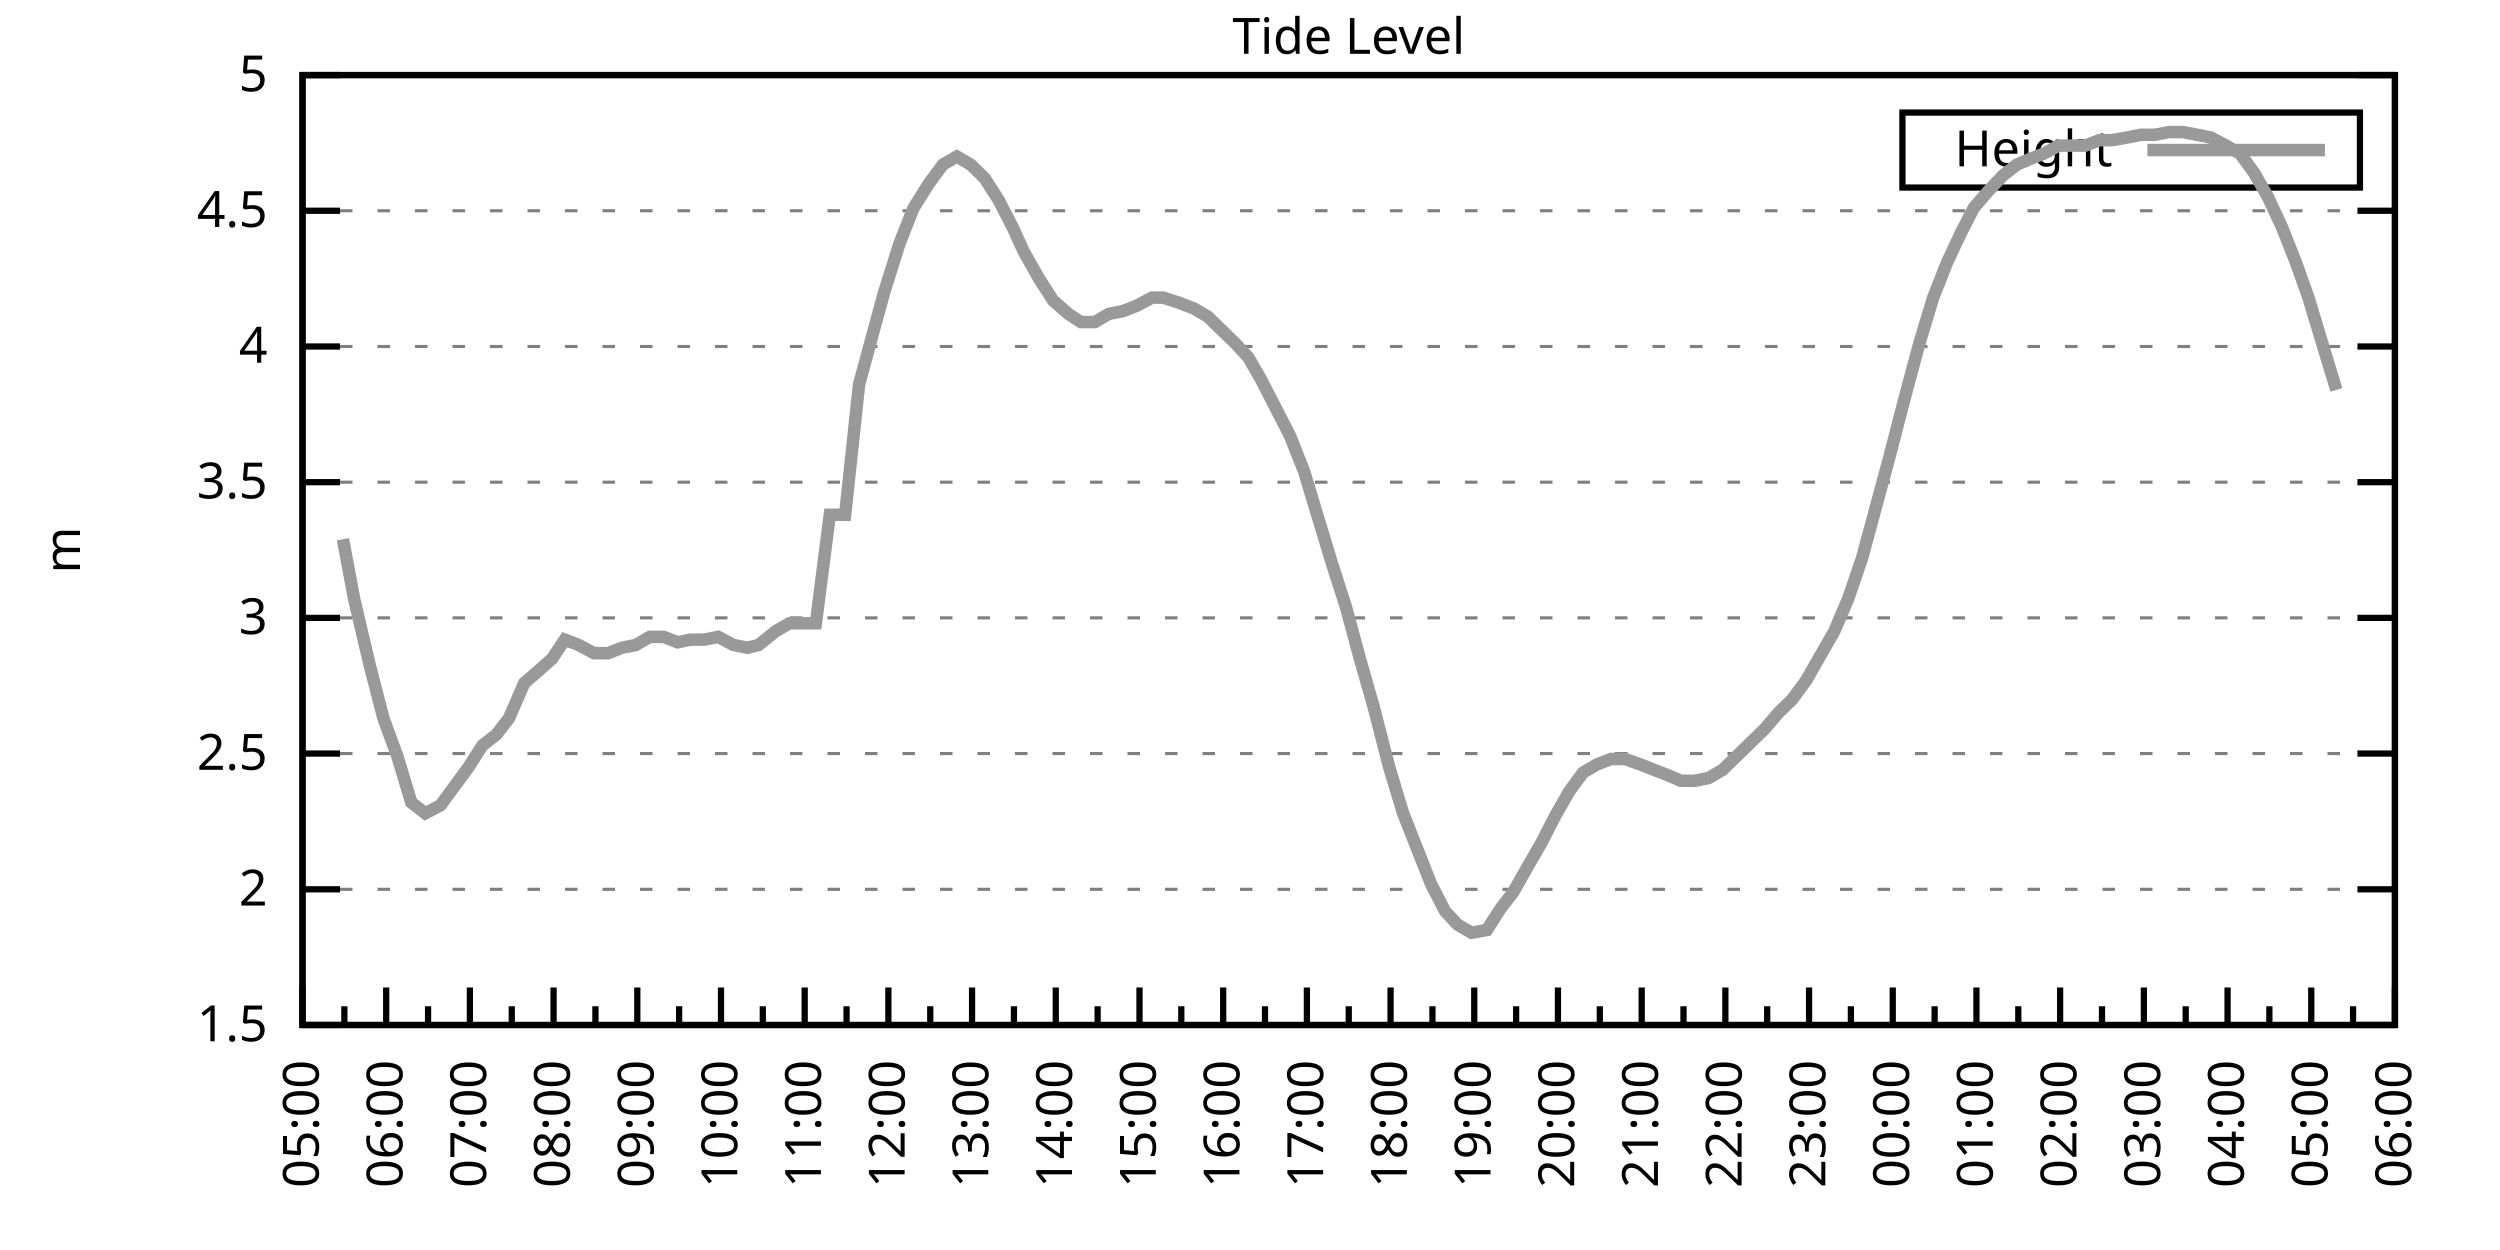
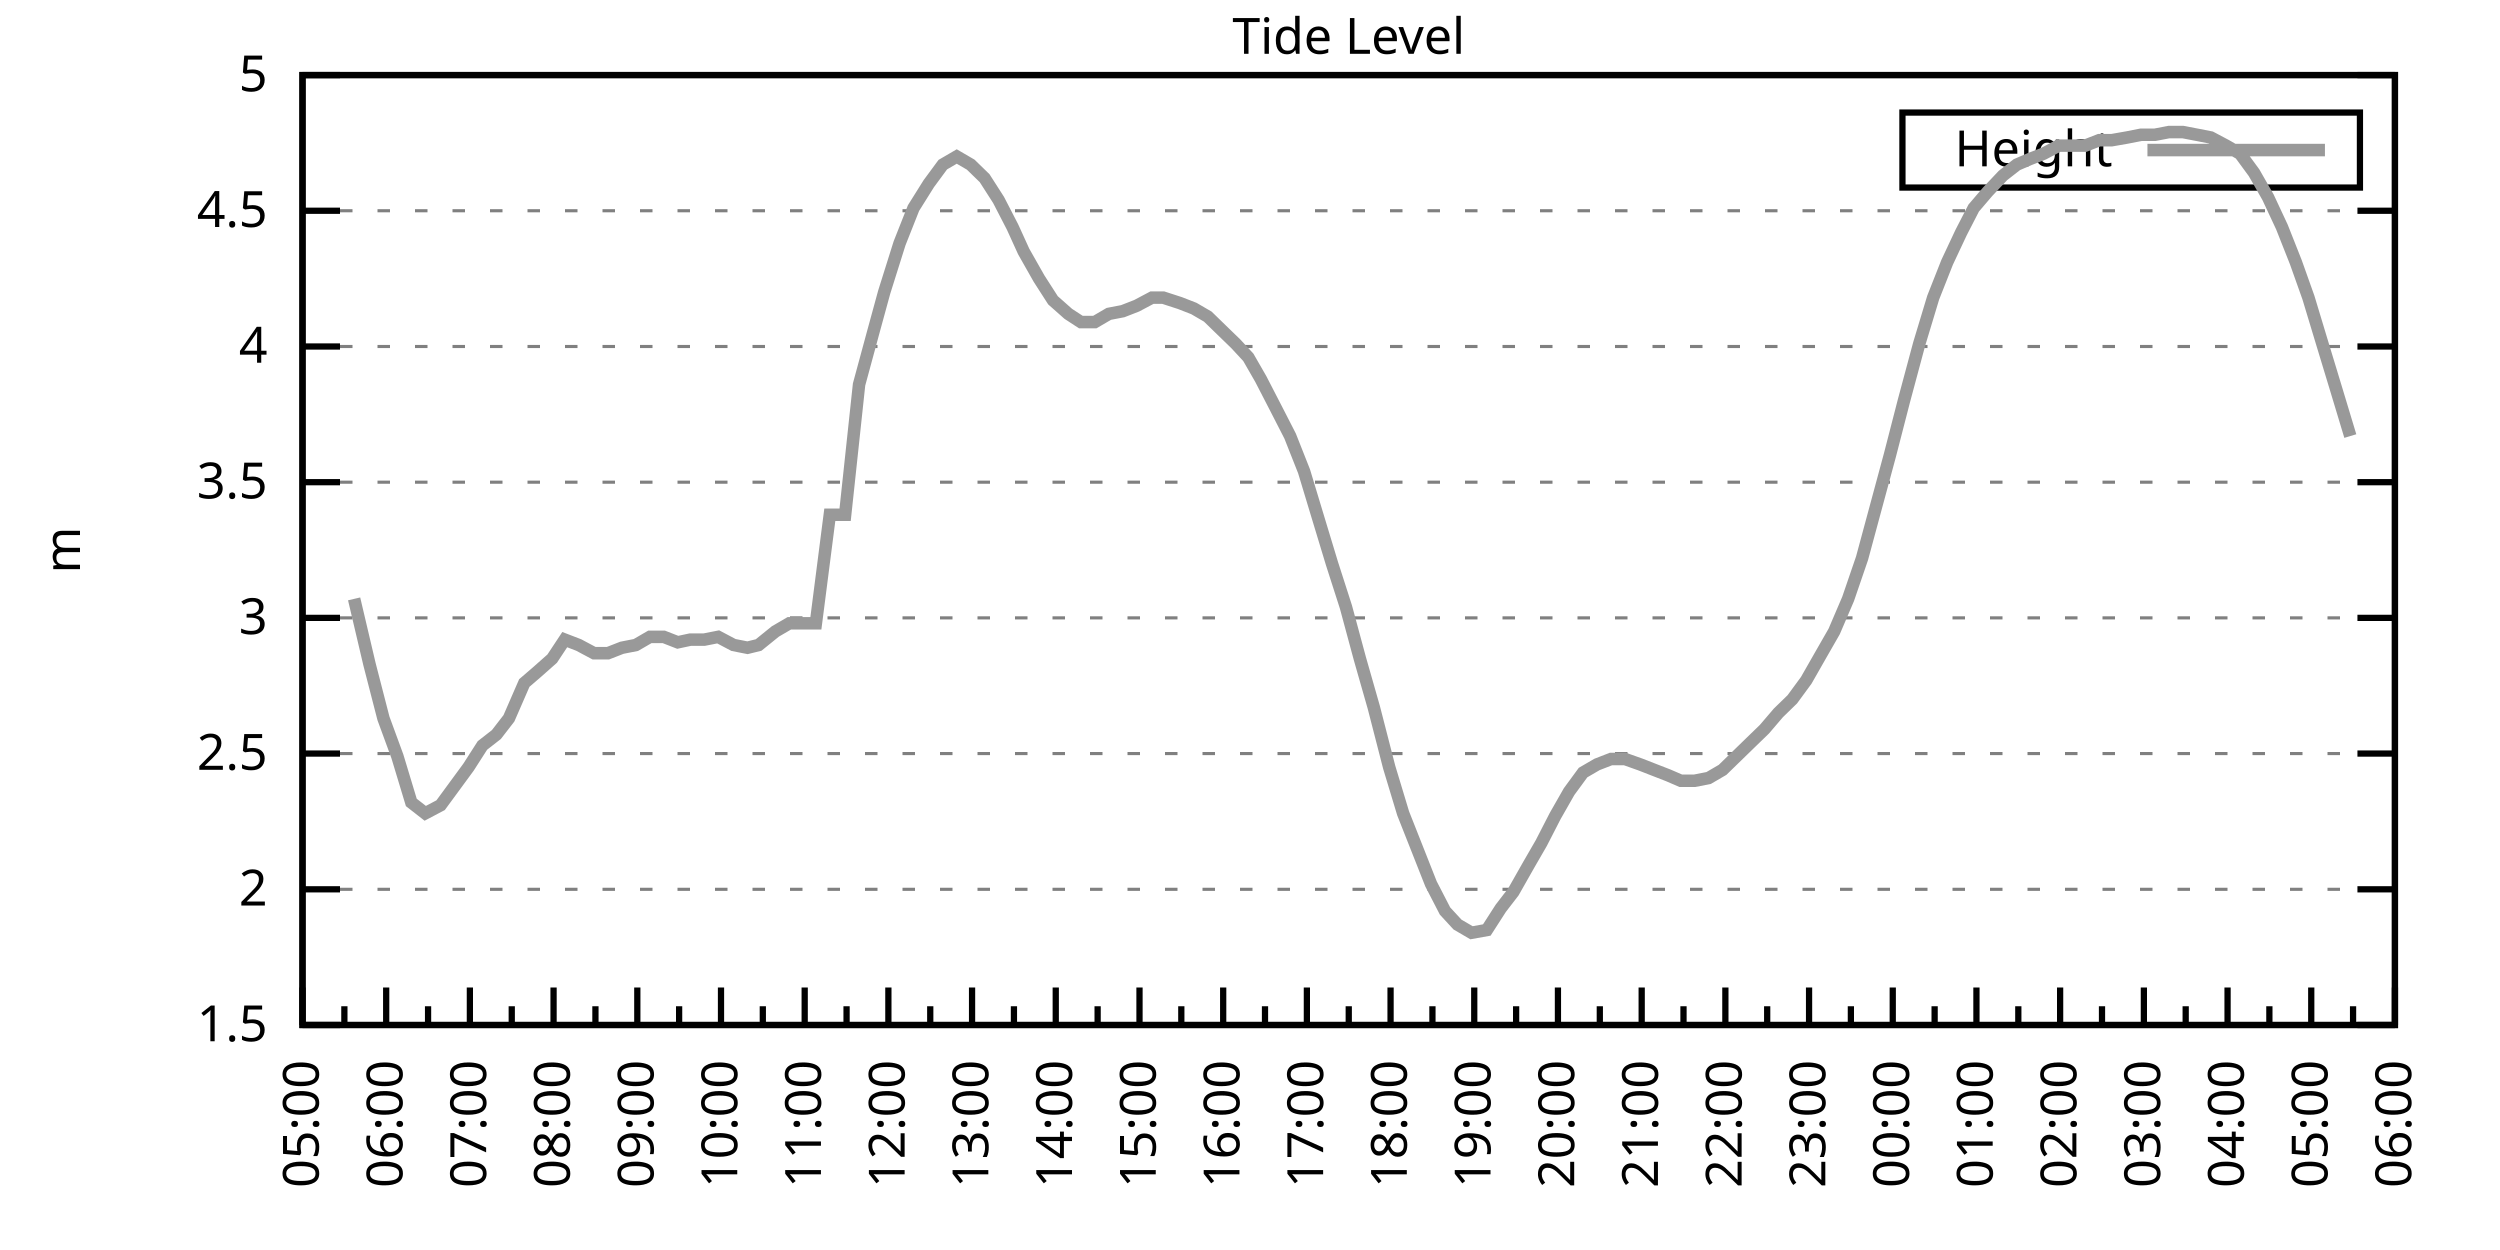
<svg xmlns="http://www.w3.org/2000/svg" xmlns:xlink="http://www.w3.org/1999/xlink" width="400" height="200" viewBox="0 0 400 200">
  <g id="gnuplot_canvas">
    <rect x="0" y="0" width="400" height="200" fill="none" />
    <defs>
      <circle id="gpDot" r="0.5" stroke-width="0.5" stroke="currentColor" />
      <path id="gpPt0" stroke-width="0.333" stroke="currentColor" d="M-1,0 h2 M0,-1 v2" />
      <path id="gpPt1" stroke-width="0.333" stroke="currentColor" d="M-1,-1 L1,1 M1,-1 L-1,1" />
      <path id="gpPt2" stroke-width="0.333" stroke="currentColor" d="M-1,0 L1,0 M0,-1 L0,1 M-1,-1 L1,1 M-1,1 L1,-1" />
      <rect id="gpPt3" stroke-width="0.333" stroke="currentColor" x="-1" y="-1" width="2" height="2" />
      <rect id="gpPt4" stroke-width="0.333" stroke="currentColor" fill="currentColor" x="-1" y="-1" width="2" height="2" />
      <circle id="gpPt5" stroke-width="0.333" stroke="currentColor" cx="0" cy="0" r="1" />
      <use xlink:href="#gpPt5" id="gpPt6" fill="currentColor" stroke="none" />
      <path id="gpPt7" stroke-width="0.333" stroke="currentColor" d="M0,-1.33 L-1.33,0.67 L1.33,0.67 z" />
      <use xlink:href="#gpPt7" id="gpPt8" fill="currentColor" stroke="none" />
      <use xlink:href="#gpPt7" id="gpPt9" stroke="currentColor" transform="rotate(180)" />
      <use xlink:href="#gpPt9" id="gpPt10" fill="currentColor" stroke="none" />
      <use xlink:href="#gpPt3" id="gpPt11" stroke="currentColor" transform="rotate(45)" />
      <use xlink:href="#gpPt11" id="gpPt12" fill="currentColor" stroke="none" />
      <path id="gpPt13" stroke-width="0.333" stroke="currentColor" d="M0,1.330 L1.265,0.411 L0.782,-1.067 L-0.782,-1.076 L-1.265,0.411 z" />
      <use xlink:href="#gpPt13" id="gpPt14" fill="currentColor" stroke="none" />
      <filter id="textbox" filterUnits="objectBoundingBox" x="0" y="0" height="1" width="1">
        <feFlood flood-color="white" flood-opacity="1" result="bgnd" />
        <feComposite in="SourceGraphic" in2="bgnd" operator="atop" />
      </filter>
      <filter id="greybox" filterUnits="objectBoundingBox" x="0" y="0" height="1" width="1">
        <feFlood flood-color="lightgrey" flood-opacity="1" result="grey" />
        <feComposite in="SourceGraphic" in2="grey" operator="atop" />
      </filter>
    </defs>
    <g fill="none" color="white" stroke="currentColor" stroke-width="1.00" stroke-linecap="butt" stroke-linejoin="miter">
</g>
    <g fill="none" color="black" stroke="currentColor" stroke-width="1.00" stroke-linecap="butt" stroke-linejoin="miter">
      <g stroke="none" shape-rendering="crispEdges">
        <polygon fill="rgb(255, 255, 255)" points="48.40,164.00 383.18,164.00 383.18,12.02 48.40,12.02 " />
      </g>
    </g>
    <g fill="none" color="black" stroke="currentColor" stroke-width="1.00" stroke-linecap="butt" stroke-linejoin="miter">
</g>
    <g fill="none" color="black" stroke="black" stroke-width="0.50" stroke-linecap="butt" stroke-linejoin="miter">
</g>
    <g fill="none" color="gray" stroke="currentColor" stroke-width="0.50" stroke-linecap="butt" stroke-linejoin="miter">
      <path stroke="gray" stroke-dasharray="2,4" class="gridline" d="M48.40,164.00 L383.19,164.00  " />
    </g>
    <g fill="none" color="gray" stroke="gray" stroke-width="1.00" stroke-linecap="butt" stroke-linejoin="miter">
</g>
    <g fill="none" color="black" stroke="currentColor" stroke-width="1.00" stroke-linecap="butt" stroke-linejoin="miter">
      <path stroke="black" d="M48.40,164.00 L54.40,164.00 M383.19,164.00 L377.19,164.00  " />
      <g transform="translate(42.80,166.60)" stroke="none" fill="black" font-family="Sans" font-size="8.00" text-anchor="end">
        <text>
          <tspan font-family="Sans"> 1.5</tspan>
        </text>
      </g>
    </g>
    <g fill="none" color="black" stroke="currentColor" stroke-width="1.00" stroke-linecap="butt" stroke-linejoin="miter">
</g>
    <g fill="none" color="black" stroke="black" stroke-width="0.50" stroke-linecap="butt" stroke-linejoin="miter">
</g>
    <g fill="none" color="gray" stroke="currentColor" stroke-width="0.50" stroke-linecap="butt" stroke-linejoin="miter">
      <path stroke="gray" stroke-dasharray="2,4" class="gridline" d="M48.40,142.29 L383.19,142.29  " />
    </g>
    <g fill="none" color="gray" stroke="gray" stroke-width="1.00" stroke-linecap="butt" stroke-linejoin="miter">
</g>
    <g fill="none" color="black" stroke="currentColor" stroke-width="1.00" stroke-linecap="butt" stroke-linejoin="miter">
      <path stroke="black" d="M48.40,142.29 L54.40,142.29 M383.19,142.29 L377.19,142.29  " />
      <g transform="translate(42.80,144.89)" stroke="none" fill="black" font-family="Sans" font-size="8.00" text-anchor="end">
        <text>
          <tspan font-family="Sans"> 2</tspan>
        </text>
      </g>
    </g>
    <g fill="none" color="black" stroke="currentColor" stroke-width="1.00" stroke-linecap="butt" stroke-linejoin="miter">
</g>
    <g fill="none" color="black" stroke="black" stroke-width="0.50" stroke-linecap="butt" stroke-linejoin="miter">
</g>
    <g fill="none" color="gray" stroke="currentColor" stroke-width="0.50" stroke-linecap="butt" stroke-linejoin="miter">
      <path stroke="gray" stroke-dasharray="2,4" class="gridline" d="M48.40,120.57 L383.19,120.57  " />
    </g>
    <g fill="none" color="gray" stroke="gray" stroke-width="1.00" stroke-linecap="butt" stroke-linejoin="miter">
</g>
    <g fill="none" color="black" stroke="currentColor" stroke-width="1.00" stroke-linecap="butt" stroke-linejoin="miter">
      <path stroke="black" d="M48.40,120.57 L54.40,120.57 M383.19,120.57 L377.19,120.57  " />
      <g transform="translate(42.80,123.17)" stroke="none" fill="black" font-family="Sans" font-size="8.00" text-anchor="end">
        <text>
          <tspan font-family="Sans"> 2.5</tspan>
        </text>
      </g>
    </g>
    <g fill="none" color="black" stroke="currentColor" stroke-width="1.00" stroke-linecap="butt" stroke-linejoin="miter">
</g>
    <g fill="none" color="black" stroke="black" stroke-width="0.50" stroke-linecap="butt" stroke-linejoin="miter">
</g>
    <g fill="none" color="gray" stroke="currentColor" stroke-width="0.50" stroke-linecap="butt" stroke-linejoin="miter">
      <path stroke="gray" stroke-dasharray="2,4" class="gridline" d="M48.40,98.86 L383.19,98.86  " />
    </g>
    <g fill="none" color="gray" stroke="gray" stroke-width="1.00" stroke-linecap="butt" stroke-linejoin="miter">
</g>
    <g fill="none" color="black" stroke="currentColor" stroke-width="1.00" stroke-linecap="butt" stroke-linejoin="miter">
      <path stroke="black" d="M48.40,98.86 L54.40,98.86 M383.19,98.86 L377.19,98.86  " />
      <g transform="translate(42.80,101.46)" stroke="none" fill="black" font-family="Sans" font-size="8.00" text-anchor="end">
        <text>
          <tspan font-family="Sans"> 3</tspan>
        </text>
      </g>
    </g>
    <g fill="none" color="black" stroke="currentColor" stroke-width="1.00" stroke-linecap="butt" stroke-linejoin="miter">
</g>
    <g fill="none" color="black" stroke="black" stroke-width="0.50" stroke-linecap="butt" stroke-linejoin="miter">
</g>
    <g fill="none" color="gray" stroke="currentColor" stroke-width="0.50" stroke-linecap="butt" stroke-linejoin="miter">
      <path stroke="gray" stroke-dasharray="2,4" class="gridline" d="M48.40,77.15 L383.19,77.15  " />
    </g>
    <g fill="none" color="gray" stroke="gray" stroke-width="1.00" stroke-linecap="butt" stroke-linejoin="miter">
</g>
    <g fill="none" color="black" stroke="currentColor" stroke-width="1.00" stroke-linecap="butt" stroke-linejoin="miter">
      <path stroke="black" d="M48.40,77.15 L54.40,77.15 M383.19,77.15 L377.19,77.15  " />
      <g transform="translate(42.80,79.75)" stroke="none" fill="black" font-family="Sans" font-size="8.00" text-anchor="end">
        <text>
          <tspan font-family="Sans"> 3.5</tspan>
        </text>
      </g>
    </g>
    <g fill="none" color="black" stroke="currentColor" stroke-width="1.00" stroke-linecap="butt" stroke-linejoin="miter">
</g>
    <g fill="none" color="black" stroke="black" stroke-width="0.50" stroke-linecap="butt" stroke-linejoin="miter">
</g>
    <g fill="none" color="gray" stroke="currentColor" stroke-width="0.50" stroke-linecap="butt" stroke-linejoin="miter">
      <path stroke="gray" stroke-dasharray="2,4" class="gridline" d="M48.40,55.44 L383.19,55.44  " />
    </g>
    <g fill="none" color="gray" stroke="gray" stroke-width="1.00" stroke-linecap="butt" stroke-linejoin="miter">
</g>
    <g fill="none" color="black" stroke="currentColor" stroke-width="1.00" stroke-linecap="butt" stroke-linejoin="miter">
      <path stroke="black" d="M48.40,55.44 L54.40,55.44 M383.19,55.44 L377.19,55.44  " />
      <g transform="translate(42.80,58.04)" stroke="none" fill="black" font-family="Sans" font-size="8.00" text-anchor="end">
        <text>
          <tspan font-family="Sans"> 4</tspan>
        </text>
      </g>
    </g>
    <g fill="none" color="black" stroke="currentColor" stroke-width="1.00" stroke-linecap="butt" stroke-linejoin="miter">
</g>
    <g fill="none" color="black" stroke="black" stroke-width="0.50" stroke-linecap="butt" stroke-linejoin="miter">
</g>
    <g fill="none" color="gray" stroke="currentColor" stroke-width="0.50" stroke-linecap="butt" stroke-linejoin="miter">
      <path stroke="gray" stroke-dasharray="2,4" class="gridline" d="M48.40,33.72 L383.19,33.72  " />
    </g>
    <g fill="none" color="gray" stroke="gray" stroke-width="1.00" stroke-linecap="butt" stroke-linejoin="miter">
</g>
    <g fill="none" color="black" stroke="currentColor" stroke-width="1.00" stroke-linecap="butt" stroke-linejoin="miter">
      <path stroke="black" d="M48.40,33.72 L54.40,33.72 M383.19,33.72 L377.19,33.72  " />
      <g transform="translate(42.80,36.32)" stroke="none" fill="black" font-family="Sans" font-size="8.00" text-anchor="end">
        <text>
          <tspan font-family="Sans"> 4.5</tspan>
        </text>
      </g>
    </g>
    <g fill="none" color="black" stroke="currentColor" stroke-width="1.00" stroke-linecap="butt" stroke-linejoin="miter">
</g>
    <g fill="none" color="black" stroke="black" stroke-width="0.50" stroke-linecap="butt" stroke-linejoin="miter">
</g>
    <g fill="none" color="gray" stroke="currentColor" stroke-width="0.50" stroke-linecap="butt" stroke-linejoin="miter">
      <path stroke="gray" stroke-dasharray="2,4" class="gridline" d="M48.40,12.01 L383.19,12.01  " />
    </g>
    <g fill="none" color="gray" stroke="gray" stroke-width="1.00" stroke-linecap="butt" stroke-linejoin="miter">
</g>
    <g fill="none" color="black" stroke="currentColor" stroke-width="1.00" stroke-linecap="butt" stroke-linejoin="miter">
      <path stroke="black" d="M48.40,12.01 L54.40,12.01 M383.19,12.01 L377.19,12.01  " />
      <g transform="translate(42.80,14.61)" stroke="none" fill="black" font-family="Sans" font-size="8.00" text-anchor="end">
        <text>
          <tspan font-family="Sans"> 5</tspan>
        </text>
      </g>
    </g>
    <g fill="none" color="black" stroke="currentColor" stroke-width="1.00" stroke-linecap="butt" stroke-linejoin="miter">
      <path stroke="black" d="M48.40,164.00 L48.40,158.00  " />
      <g transform="translate(51.00,169.60) rotate(270)" stroke="none" fill="black" font-family="Sans" font-size="8.00" text-anchor="end">
        <text>
          <tspan font-family="Sans">05:00</tspan>
        </text>
      </g>
    </g>
    <g fill="none" color="black" stroke="currentColor" stroke-width="1.00" stroke-linecap="butt" stroke-linejoin="miter">
      <path stroke="black" d="M55.10,164.00 L55.10,161.00 M61.79,164.00 L61.79,158.00  " />
      <g transform="translate(64.39,169.60) rotate(270)" stroke="none" fill="black" font-family="Sans" font-size="8.00" text-anchor="end">
        <text>
          <tspan font-family="Sans">06:00</tspan>
        </text>
      </g>
    </g>
    <g fill="none" color="black" stroke="currentColor" stroke-width="1.00" stroke-linecap="butt" stroke-linejoin="miter">
      <path stroke="black" d="M68.49,164.00 L68.49,161.00 M75.18,164.00 L75.18,158.00  " />
      <g transform="translate(77.78,169.60) rotate(270)" stroke="none" fill="black" font-family="Sans" font-size="8.00" text-anchor="end">
        <text>
          <tspan font-family="Sans">07:00</tspan>
        </text>
      </g>
    </g>
    <g fill="none" color="black" stroke="currentColor" stroke-width="1.00" stroke-linecap="butt" stroke-linejoin="miter">
      <path stroke="black" d="M81.88,164.00 L81.88,161.00 M88.57,164.00 L88.57,158.00  " />
      <g transform="translate(91.17,169.60) rotate(270)" stroke="none" fill="black" font-family="Sans" font-size="8.00" text-anchor="end">
        <text>
          <tspan font-family="Sans">08:00</tspan>
        </text>
      </g>
    </g>
    <g fill="none" color="black" stroke="currentColor" stroke-width="1.00" stroke-linecap="butt" stroke-linejoin="miter">
      <path stroke="black" d="M95.27,164.00 L95.27,161.00 M101.97,164.00 L101.97,158.00  " />
      <g transform="translate(104.57,169.60) rotate(270)" stroke="none" fill="black" font-family="Sans" font-size="8.00" text-anchor="end">
        <text>
          <tspan font-family="Sans">09:00</tspan>
        </text>
      </g>
    </g>
    <g fill="none" color="black" stroke="currentColor" stroke-width="1.00" stroke-linecap="butt" stroke-linejoin="miter">
      <path stroke="black" d="M108.66,164.00 L108.66,161.00 M115.36,164.00 L115.36,158.00  " />
      <g transform="translate(117.96,169.60) rotate(270)" stroke="none" fill="black" font-family="Sans" font-size="8.00" text-anchor="end">
        <text>
          <tspan font-family="Sans">10:00</tspan>
        </text>
      </g>
    </g>
    <g fill="none" color="black" stroke="currentColor" stroke-width="1.00" stroke-linecap="butt" stroke-linejoin="miter">
      <path stroke="black" d="M122.05,164.00 L122.05,161.00 M128.75,164.00 L128.75,158.00  " />
      <g transform="translate(131.35,169.60) rotate(270)" stroke="none" fill="black" font-family="Sans" font-size="8.00" text-anchor="end">
        <text>
          <tspan font-family="Sans">11:00</tspan>
        </text>
      </g>
    </g>
    <g fill="none" color="black" stroke="currentColor" stroke-width="1.00" stroke-linecap="butt" stroke-linejoin="miter">
      <path stroke="black" d="M135.45,164.00 L135.45,161.00 M142.14,164.00 L142.14,158.00  " />
      <g transform="translate(144.74,169.60) rotate(270)" stroke="none" fill="black" font-family="Sans" font-size="8.00" text-anchor="end">
        <text>
          <tspan font-family="Sans">12:00</tspan>
        </text>
      </g>
    </g>
    <g fill="none" color="black" stroke="currentColor" stroke-width="1.00" stroke-linecap="butt" stroke-linejoin="miter">
      <path stroke="black" d="M148.84,164.00 L148.84,161.00 M155.53,164.00 L155.53,158.00  " />
      <g transform="translate(158.13,169.60) rotate(270)" stroke="none" fill="black" font-family="Sans" font-size="8.00" text-anchor="end">
        <text>
          <tspan font-family="Sans">13:00</tspan>
        </text>
      </g>
    </g>
    <g fill="none" color="black" stroke="currentColor" stroke-width="1.00" stroke-linecap="butt" stroke-linejoin="miter">
      <path stroke="black" d="M162.23,164.00 L162.23,161.00 M168.92,164.00 L168.92,158.00  " />
      <g transform="translate(171.52,169.60) rotate(270)" stroke="none" fill="black" font-family="Sans" font-size="8.00" text-anchor="end">
        <text>
          <tspan font-family="Sans">14:00</tspan>
        </text>
      </g>
    </g>
    <g fill="none" color="black" stroke="currentColor" stroke-width="1.00" stroke-linecap="butt" stroke-linejoin="miter">
      <path stroke="black" d="M175.62,164.00 L175.62,161.00 M182.32,164.00 L182.32,158.00  " />
      <g transform="translate(184.92,169.60) rotate(270)" stroke="none" fill="black" font-family="Sans" font-size="8.00" text-anchor="end">
        <text>
          <tspan font-family="Sans">15:00</tspan>
        </text>
      </g>
    </g>
    <g fill="none" color="black" stroke="currentColor" stroke-width="1.00" stroke-linecap="butt" stroke-linejoin="miter">
      <path stroke="black" d="M189.01,164.00 L189.01,161.00 M195.71,164.00 L195.71,158.00  " />
      <g transform="translate(198.31,169.60) rotate(270)" stroke="none" fill="black" font-family="Sans" font-size="8.00" text-anchor="end">
        <text>
          <tspan font-family="Sans">16:00</tspan>
        </text>
      </g>
    </g>
    <g fill="none" color="black" stroke="currentColor" stroke-width="1.00" stroke-linecap="butt" stroke-linejoin="miter">
      <path stroke="black" d="M202.40,164.00 L202.40,161.00 M209.10,164.00 L209.10,158.00  " />
      <g transform="translate(211.70,169.60) rotate(270)" stroke="none" fill="black" font-family="Sans" font-size="8.00" text-anchor="end">
        <text>
          <tspan font-family="Sans">17:00</tspan>
        </text>
      </g>
    </g>
    <g fill="none" color="black" stroke="currentColor" stroke-width="1.00" stroke-linecap="butt" stroke-linejoin="miter">
      <path stroke="black" d="M215.80,164.00 L215.80,161.00 M222.49,164.00 L222.49,158.00  " />
      <g transform="translate(225.09,169.60) rotate(270)" stroke="none" fill="black" font-family="Sans" font-size="8.00" text-anchor="end">
        <text>
          <tspan font-family="Sans">18:00</tspan>
        </text>
      </g>
    </g>
    <g fill="none" color="black" stroke="currentColor" stroke-width="1.00" stroke-linecap="butt" stroke-linejoin="miter">
      <path stroke="black" d="M229.19,164.00 L229.19,161.00 M235.88,164.00 L235.88,158.00  " />
      <g transform="translate(238.48,169.60) rotate(270)" stroke="none" fill="black" font-family="Sans" font-size="8.00" text-anchor="end">
        <text>
          <tspan font-family="Sans">19:00</tspan>
        </text>
      </g>
    </g>
    <g fill="none" color="black" stroke="currentColor" stroke-width="1.00" stroke-linecap="butt" stroke-linejoin="miter">
      <path stroke="black" d="M242.58,164.00 L242.58,161.00 M249.27,164.00 L249.27,158.00  " />
      <g transform="translate(251.87,169.60) rotate(270)" stroke="none" fill="black" font-family="Sans" font-size="8.00" text-anchor="end">
        <text>
          <tspan font-family="Sans">20:00</tspan>
        </text>
      </g>
    </g>
    <g fill="none" color="black" stroke="currentColor" stroke-width="1.00" stroke-linecap="butt" stroke-linejoin="miter">
      <path stroke="black" d="M255.97,164.00 L255.97,161.00 M262.67,164.00 L262.67,158.00  " />
      <g transform="translate(265.27,169.60) rotate(270)" stroke="none" fill="black" font-family="Sans" font-size="8.00" text-anchor="end">
        <text>
          <tspan font-family="Sans">21:00</tspan>
        </text>
      </g>
    </g>
    <g fill="none" color="black" stroke="currentColor" stroke-width="1.00" stroke-linecap="butt" stroke-linejoin="miter">
      <path stroke="black" d="M269.36,164.00 L269.36,161.00 M276.06,164.00 L276.06,158.00  " />
      <g transform="translate(278.66,169.60) rotate(270)" stroke="none" fill="black" font-family="Sans" font-size="8.00" text-anchor="end">
        <text>
          <tspan font-family="Sans">22:00</tspan>
        </text>
      </g>
    </g>
    <g fill="none" color="black" stroke="currentColor" stroke-width="1.00" stroke-linecap="butt" stroke-linejoin="miter">
      <path stroke="black" d="M282.75,164.00 L282.75,161.00 M289.45,164.00 L289.45,158.00  " />
      <g transform="translate(292.05,169.60) rotate(270)" stroke="none" fill="black" font-family="Sans" font-size="8.00" text-anchor="end">
        <text>
          <tspan font-family="Sans">23:00</tspan>
        </text>
      </g>
    </g>
    <g fill="none" color="black" stroke="currentColor" stroke-width="1.00" stroke-linecap="butt" stroke-linejoin="miter">
      <path stroke="black" d="M296.14,164.00 L296.14,161.00 M302.84,164.00 L302.84,158.00  " />
      <g transform="translate(305.44,169.60) rotate(270)" stroke="none" fill="black" font-family="Sans" font-size="8.00" text-anchor="end">
        <text>
          <tspan font-family="Sans">00:00</tspan>
        </text>
      </g>
    </g>
    <g fill="none" color="black" stroke="currentColor" stroke-width="1.00" stroke-linecap="butt" stroke-linejoin="miter">
      <path stroke="black" d="M309.54,164.00 L309.54,161.00 M316.23,164.00 L316.23,158.00  " />
      <g transform="translate(318.83,169.60) rotate(270)" stroke="none" fill="black" font-family="Sans" font-size="8.00" text-anchor="end">
        <text>
          <tspan font-family="Sans">01:00</tspan>
        </text>
      </g>
    </g>
    <g fill="none" color="black" stroke="currentColor" stroke-width="1.00" stroke-linecap="butt" stroke-linejoin="miter">
      <path stroke="black" d="M322.93,164.00 L322.93,161.00 M329.62,164.00 L329.62,158.00  " />
      <g transform="translate(332.22,169.60) rotate(270)" stroke="none" fill="black" font-family="Sans" font-size="8.00" text-anchor="end">
        <text>
          <tspan font-family="Sans">02:00</tspan>
        </text>
      </g>
    </g>
    <g fill="none" color="black" stroke="currentColor" stroke-width="1.00" stroke-linecap="butt" stroke-linejoin="miter">
      <path stroke="black" d="M336.32,164.00 L336.32,161.00 M343.02,164.00 L343.02,158.00  " />
      <g transform="translate(345.62,169.60) rotate(270)" stroke="none" fill="black" font-family="Sans" font-size="8.00" text-anchor="end">
        <text>
          <tspan font-family="Sans">03:00</tspan>
        </text>
      </g>
    </g>
    <g fill="none" color="black" stroke="currentColor" stroke-width="1.00" stroke-linecap="butt" stroke-linejoin="miter">
      <path stroke="black" d="M349.71,164.00 L349.71,161.00 M356.41,164.00 L356.41,158.00  " />
      <g transform="translate(359.01,169.60) rotate(270)" stroke="none" fill="black" font-family="Sans" font-size="8.00" text-anchor="end">
        <text>
          <tspan font-family="Sans">04:00</tspan>
        </text>
      </g>
    </g>
    <g fill="none" color="black" stroke="currentColor" stroke-width="1.00" stroke-linecap="butt" stroke-linejoin="miter">
      <path stroke="black" d="M363.10,164.00 L363.10,161.00 M369.80,164.00 L369.80,158.00  " />
      <g transform="translate(372.40,169.60) rotate(270)" stroke="none" fill="black" font-family="Sans" font-size="8.00" text-anchor="end">
        <text>
          <tspan font-family="Sans">05:00</tspan>
        </text>
      </g>
    </g>
    <g fill="none" color="black" stroke="currentColor" stroke-width="1.00" stroke-linecap="butt" stroke-linejoin="miter">
      <path stroke="black" d="M376.49,164.00 L376.49,161.00 M383.19,164.00 L383.19,158.00  " />
      <g transform="translate(385.79,169.60) rotate(270)" stroke="none" fill="black" font-family="Sans" font-size="8.00" text-anchor="end">
        <text>
          <tspan font-family="Sans">06:00</tspan>
        </text>
      </g>
    </g>
    <g fill="none" color="black" stroke="currentColor" stroke-width="1.00" stroke-linecap="butt" stroke-linejoin="miter">
</g>
    <g fill="none" color="black" stroke="currentColor" stroke-width="1.00" stroke-linecap="butt" stroke-linejoin="miter">
      <path stroke="black" d="M48.40,12.01 L48.40,164.00 L383.19,164.00 L383.19,12.01 L48.40,12.01 Z  " />
    </g>
    <g fill="none" color="black" stroke="currentColor" stroke-width="1.00" stroke-linecap="butt" stroke-linejoin="miter">
      <g transform="translate(12.80,88.01) rotate(270)" stroke="none" fill="black" font-family="Sans" font-size="8.00" text-anchor="middle">
        <text>
          <tspan font-family="Sans">m</tspan>
        </text>
      </g>
    </g>
    <g fill="none" color="black" stroke="currentColor" stroke-width="1.00" stroke-linecap="butt" stroke-linejoin="miter">
</g>
    <g fill="none" color="black" stroke="currentColor" stroke-width="1.00" stroke-linecap="butt" stroke-linejoin="miter">
      <path stroke="black" d="M304.39,30.01 L304.39,18.01 L377.59,18.01 L377.59,30.01 L304.39,30.01 Z  " />
    </g>
    <g id="Tide_level_plot_1">
      <g fill="none" color="white" stroke="black" stroke-width="2.00" stroke-linecap="butt" stroke-linejoin="miter">
</g>
      <g fill="none" color="black" stroke="currentColor" stroke-width="2.00" stroke-linecap="butt" stroke-linejoin="miter">
        <g transform="translate(337.99,26.61)" stroke="none" fill="black" font-family="Sans" font-size="8.00" text-anchor="end">
          <text>
            <tspan font-family="Sans">Height</tspan>
          </text>
        </g>
      </g>
      <g fill="none" color="black" stroke="currentColor" stroke-width="2.00" stroke-linecap="butt" stroke-linejoin="miter">
-         <path stroke="rgb(153, 153, 153)" d="M343.59,24.01 L371.99,24.01 M54.87,86.27 L56.66,95.82 L59.11,106.24 L61.35,114.93 L63.58,121.01 L65.81,128.39   L68.04,130.13 L70.50,128.83 L72.73,125.79 L74.96,122.75 L77.19,119.27 L79.42,117.53 L81.43,114.93 L83.89,109.28   L85.90,107.55 L88.35,105.38 L90.36,102.34 L92.59,103.20 L95.05,104.51 L97.28,104.51 L99.51,103.64 L101.74,103.20   L103.98,101.90 L106.21,101.90 L108.44,102.77 L110.45,102.34 L112.68,102.34 L114.91,101.90 L117.37,103.20 L119.60,103.64   L121.38,103.20 L124.06,101.03 L126.29,99.73 L128.53,99.73 L130.54,99.73 L132.77,82.36 L135.22,82.36 L137.45,61.52   L139.69,53.26 L141.47,46.75 L143.93,38.93 L146.16,33.29 L148.61,29.38 L150.85,26.34 L153.08,25.04 L155.31,26.34   L157.54,28.51 L159.77,31.99 L162.01,36.33 L163.79,40.24 L166.25,44.58 L168.48,48.05 L170.93,50.22 L172.94,51.53   L175.17,51.53 L177.41,50.22 L179.64,49.79 L181.87,48.92 L184.32,47.62 L186.11,47.62 L188.79,48.49 L191.02,49.36   L193.25,50.66 L195.48,52.83 L197.72,55.00 L199.73,57.17 L201.73,60.65 L204.19,65.42 L206.42,69.77 L208.65,75.41   L210.88,82.79 L213.12,90.18 L215.35,97.12 L217.58,105.38 L219.81,113.19 L222.27,122.75 L224.50,130.13 L226.73,135.77   L228.96,141.42 L231.20,145.76 L233.20,147.93 L235.44,149.24 L237.89,148.80 L240.12,145.33 L242.13,142.72 L244.59,138.38   L246.60,134.90 L248.83,130.56 L251.06,126.65 L253.29,123.61 L255.52,122.31 L257.76,121.44 L259.99,121.44 L262.44,122.31   L264.67,123.18 L266.91,124.05 L268.92,124.92 L271.15,124.92 L273.38,124.48 L275.61,123.18 L277.84,121.01 L280.07,118.84   L282.31,116.67 L284.54,114.06 L286.77,111.89 L289.00,108.85 L291.23,104.94 L293.47,101.03 L295.70,95.82 L297.93,89.31   L300.16,81.06 L302.39,72.81 L304.63,64.12 L307.08,55.00 L309.31,47.62 L311.54,41.97 L313.78,37.20 L315.79,33.29   L318.02,30.68 L320.47,28.08 L322.70,26.34 L324.71,25.47 L326.95,24.60 L329.40,23.30 L331.63,23.30 L333.64,23.30   L335.87,22.43 L337.88,22.43 L340.34,22.00 L342.57,21.56 L344.80,21.56 L347.03,21.13 L349.26,21.13 L351.50,21.56   L353.73,22.00 L356.18,23.30 L358.42,24.60 L360.65,27.64 L362.88,31.55 L365.11,36.33 L367.34,41.97 L369.35,47.62   L371.58,55.00 L373.82,62.38  " />
+         <path stroke="rgb(153, 153, 153)" d="M343.59,24.01 L371.99,24.01 M56.66,95.82 L59.11,106.24 L61.35,114.93 L63.58,121.01 L65.81,128.39 L68.04,130.13   L70.50,128.83 L72.73,125.79 L74.96,122.75 L77.19,119.27 L79.42,117.53 L81.43,114.93 L83.89,109.28 L85.90,107.55   L88.35,105.38 L90.36,102.34 L92.59,103.20 L95.05,104.51 L97.28,104.51 L99.51,103.64 L101.74,103.20 L103.98,101.90   L106.21,101.90 L108.44,102.77 L110.45,102.34 L112.68,102.34 L114.91,101.90 L117.37,103.20 L119.60,103.64 L121.38,103.20   L124.06,101.03 L126.29,99.73 L128.53,99.73 L130.54,99.73 L132.77,82.36 L135.22,82.36 L137.45,61.52 L139.69,53.26   L141.47,46.75 L143.93,38.93 L146.16,33.29 L148.61,29.38 L150.85,26.34 L153.08,25.04 L155.31,26.34 L157.54,28.51   L159.77,31.99 L162.01,36.33 L163.79,40.24 L166.25,44.58 L168.48,48.05 L170.93,50.22 L172.94,51.53 L175.17,51.53   L177.41,50.22 L179.64,49.79 L181.87,48.92 L184.32,47.62 L186.11,47.62 L188.79,48.49 L191.02,49.36 L193.25,50.66   L195.48,52.83 L197.72,55.00 L199.73,57.17 L201.73,60.65 L204.19,65.42 L206.42,69.77 L208.65,75.41 L210.88,82.79   L213.12,90.18 L215.35,97.12 L217.58,105.38 L219.81,113.19 L222.27,122.75 L224.50,130.13 L226.73,135.77 L228.96,141.42   L231.20,145.76 L233.20,147.93 L235.44,149.24 L237.89,148.80 L240.12,145.33 L242.13,142.72 L244.59,138.38 L246.60,134.90   L248.83,130.56 L251.06,126.65 L253.29,123.61 L255.52,122.31 L257.76,121.44 L259.99,121.44 L262.44,122.31 L264.67,123.18   L266.91,124.05 L268.92,124.92 L271.15,124.92 L273.38,124.48 L275.61,123.18 L277.84,121.01 L280.07,118.84 L282.31,116.67   L284.54,114.06 L286.77,111.89 L289.00,108.85 L291.23,104.94 L293.47,101.03 L295.70,95.82 L297.93,89.31 L300.16,81.06   L302.39,72.81 L304.63,64.12 L307.08,55.00 L309.31,47.62 L311.54,41.97 L313.78,37.20 L315.79,33.29 L318.02,30.68   L320.47,28.08 L322.70,26.34 L324.71,25.47 L326.95,24.60 L329.40,23.30 L331.63,23.30 L333.64,23.30 L335.87,22.43   L337.88,22.43 L340.34,22.00 L342.57,21.56 L344.80,21.56 L347.03,21.13 L349.26,21.13 L351.50,21.56 L353.73,22.00   L356.18,23.30 L358.42,24.60 L360.65,27.64 L362.88,31.55 L365.11,36.33 L367.34,41.97 L369.35,47.62 L371.58,55.00   L373.82,62.38 L376.05,69.77  " />
      </g>
    </g>
    <g fill="none" color="black" stroke="currentColor" stroke-width="2.00" stroke-linecap="butt" stroke-linejoin="miter">
</g>
    <g fill="none" color="black" stroke="black" stroke-width="1.00" stroke-linecap="butt" stroke-linejoin="miter">
</g>
    <g fill="none" color="black" stroke="currentColor" stroke-width="1.00" stroke-linecap="butt" stroke-linejoin="miter">
      <path stroke="black" d="M48.40,12.01 L48.40,164.00 L383.19,164.00 L383.19,12.01 L48.40,12.01 Z  " />
    </g>
    <g fill="none" color="black" stroke="currentColor" stroke-width="1.00" stroke-linecap="butt" stroke-linejoin="miter">
      <g transform="translate(215.79,8.61)" stroke="none" fill="black" font-family="Sans" font-size="8.00" text-anchor="middle">
        <text>
          <tspan font-family="Sans">Tide Level</tspan>
        </text>
      </g>
    </g>
    <g fill="none" color="black" stroke="currentColor" stroke-width="1.00" stroke-linecap="butt" stroke-linejoin="miter">
</g>
  </g>
</svg>
